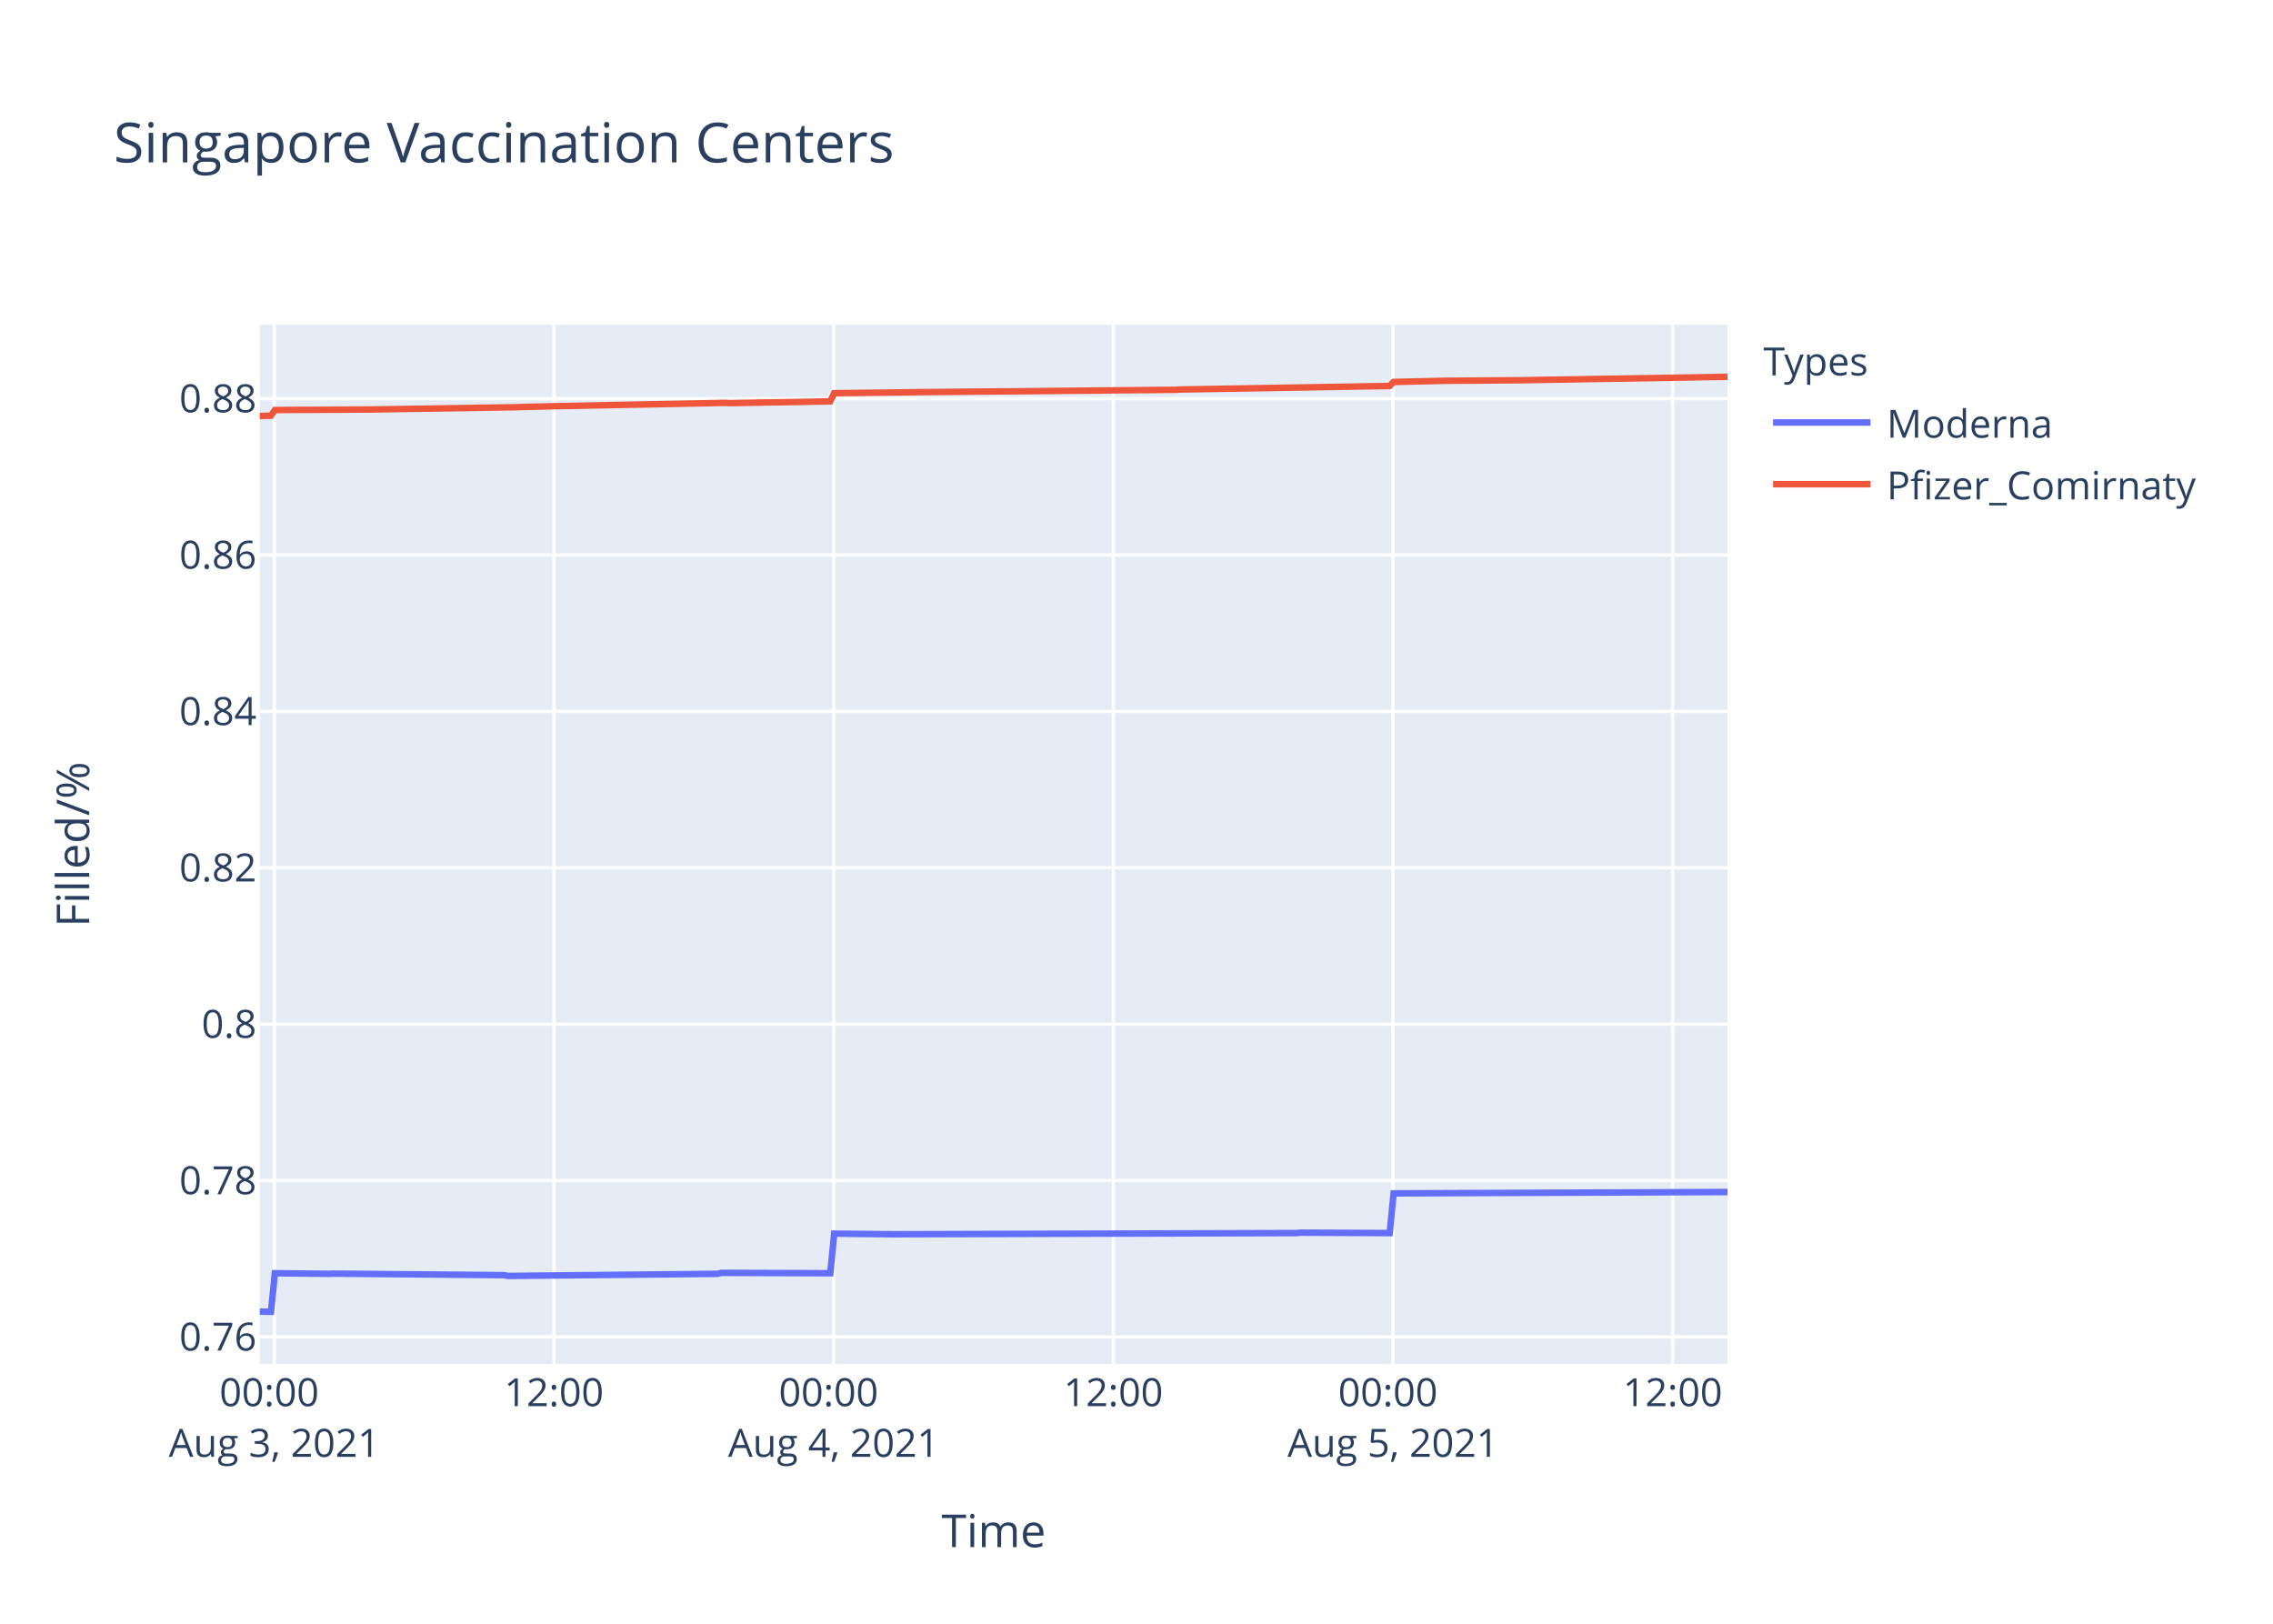
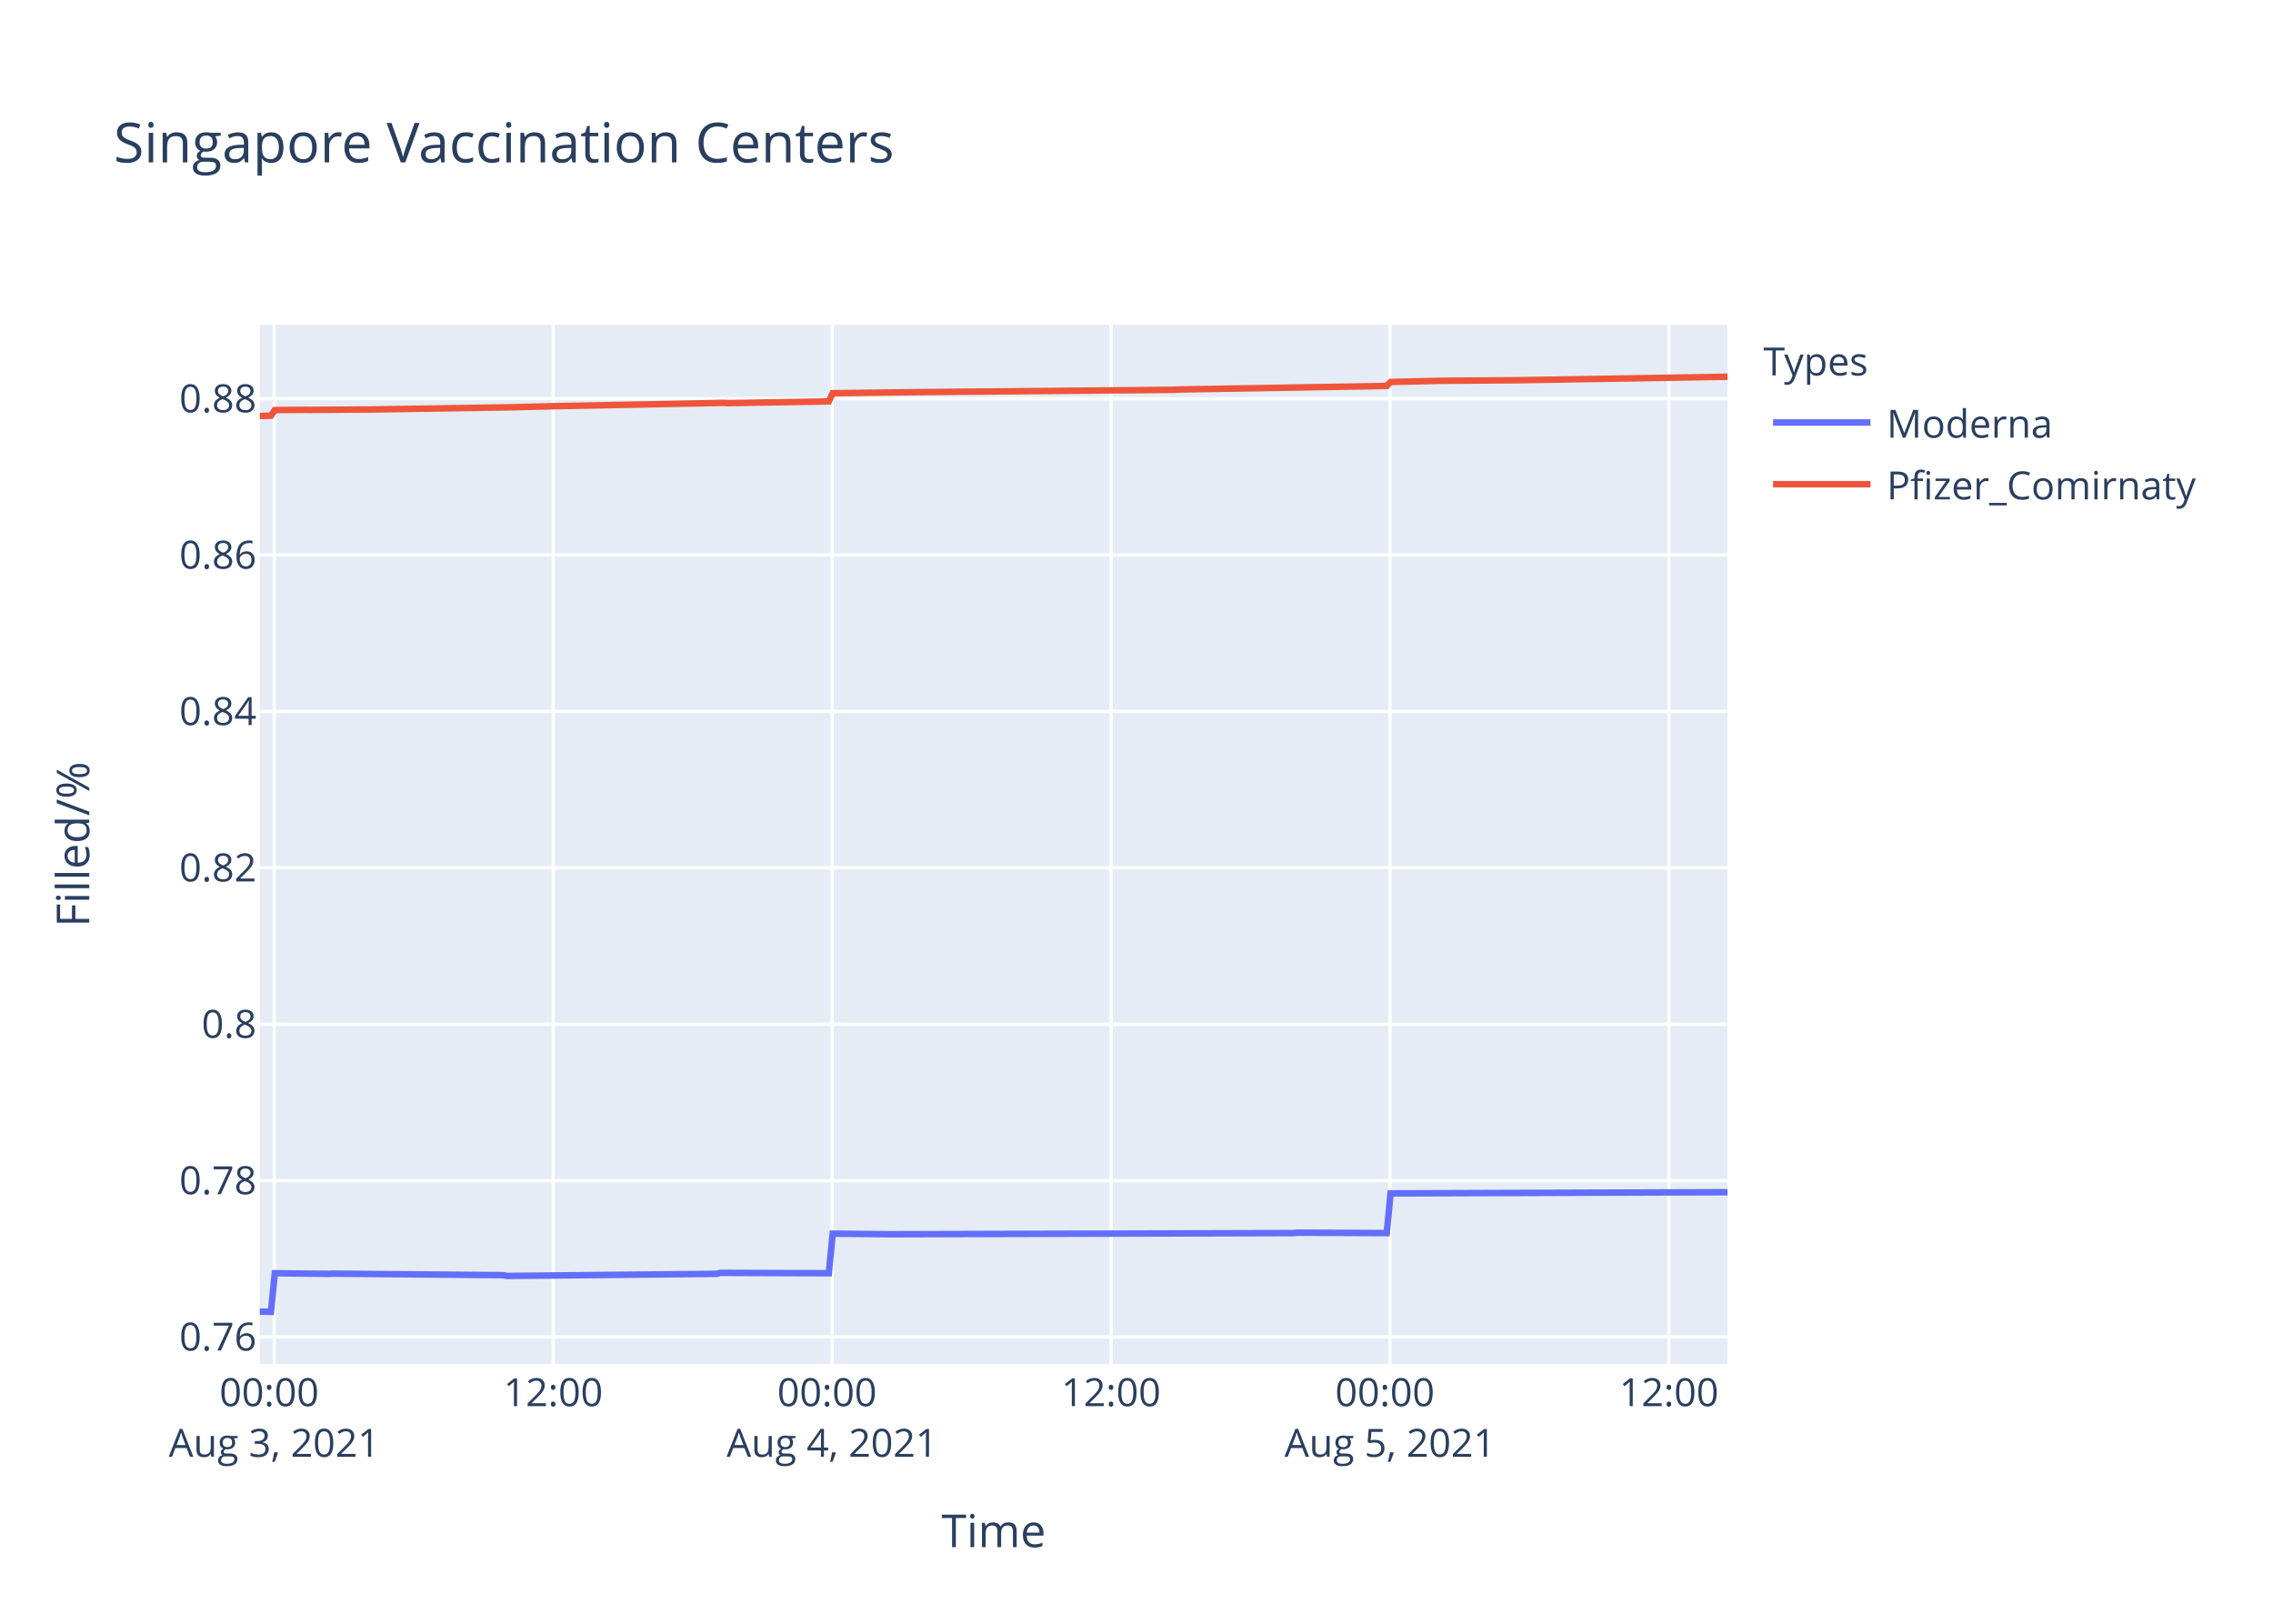
<svg xmlns="http://www.w3.org/2000/svg" class="main-svg" width="700" height="500" style="" viewBox="0 0 700 500">
  <rect x="0" y="0" width="700" height="500" style="fill: rgb(255, 255, 255); fill-opacity: 1;" />
-   <defs id="defs-3ed3ca">
+   <defs id="defs-86f42f">
    <g class="clips">
-       <clipPath id="clip3ed3caxyplot" class="plotclip">
+       <clipPath id="clip86f42fxyplot" class="plotclip">
        <rect width="452" height="320" />
      </clipPath>
-       <clipPath class="axesclip" id="clip3ed3cax">
+       <clipPath class="axesclip" id="clip86f42fx">
        <rect x="80" y="0" width="452" height="500" />
      </clipPath>
-       <clipPath class="axesclip" id="clip3ed3cay">
+       <clipPath class="axesclip" id="clip86f42fy">
        <rect x="0" y="100" width="700" height="320" />
      </clipPath>
-       <clipPath class="axesclip" id="clip3ed3caxy">
+       <clipPath class="axesclip" id="clip86f42fxy">
        <rect x="80" y="100" width="452" height="320" />
      </clipPath>
    </g>
    <g class="gradients" />
  </defs>
  <g class="bglayer">
    <rect class="bg" x="80" y="100" width="452" height="320" style="fill: rgb(229, 236, 246); fill-opacity: 1; stroke-width: 0;" />
  </g>
  <g class="layer-below">
    <g class="imagelayer" />
    <g class="shapelayer" />
  </g>
  <g class="cartesianlayer">
    <g class="subplot xy">
      <g class="layer-subplot">
        <g class="shapelayer" />
        <g class="imagelayer" />
      </g>
      <g class="gridlayer">
        <g class="x">
-           <path class="xgrid crisp" transform="translate(84.47,0)" d="M0,100v320" style="stroke: rgb(255, 255, 255); stroke-opacity: 1; stroke-width: 1px;" />
-           <path class="xgrid crisp" transform="translate(170.6,0)" d="M0,100v320" style="stroke: rgb(255, 255, 255); stroke-opacity: 1; stroke-width: 1px;" />
-           <path class="xgrid crisp" transform="translate(256.73,0)" d="M0,100v320" style="stroke: rgb(255, 255, 255); stroke-opacity: 1; stroke-width: 1px;" />
-           <path class="xgrid crisp" transform="translate(342.86,0)" d="M0,100v320" style="stroke: rgb(255, 255, 255); stroke-opacity: 1; stroke-width: 1px;" />
-           <path class="xgrid crisp" transform="translate(428.99,0)" d="M0,100v320" style="stroke: rgb(255, 255, 255); stroke-opacity: 1; stroke-width: 1px;" />
-           <path class="xgrid crisp" transform="translate(515.12,0)" d="M0,100v320" style="stroke: rgb(255, 255, 255); stroke-opacity: 1; stroke-width: 1px;" />
+           <path class="xgrid crisp" transform="translate(84.46,0)" d="M0,100v320" style="stroke: rgb(255, 255, 255); stroke-opacity: 1; stroke-width: 1px;" />
+           <path class="xgrid crisp" transform="translate(170.36,0)" d="M0,100v320" style="stroke: rgb(255, 255, 255); stroke-opacity: 1; stroke-width: 1px;" />
+           <path class="xgrid crisp" transform="translate(256.26,0)" d="M0,100v320" style="stroke: rgb(255, 255, 255); stroke-opacity: 1; stroke-width: 1px;" />
+           <path class="xgrid crisp" transform="translate(342.16,0)" d="M0,100v320" style="stroke: rgb(255, 255, 255); stroke-opacity: 1; stroke-width: 1px;" />
+           <path class="xgrid crisp" transform="translate(428.06,0)" d="M0,100v320" style="stroke: rgb(255, 255, 255); stroke-opacity: 1; stroke-width: 1px;" />
+           <path class="xgrid crisp" transform="translate(513.96,0)" d="M0,100v320" style="stroke: rgb(255, 255, 255); stroke-opacity: 1; stroke-width: 1px;" />
        </g>
        <g class="y">
          <path class="ygrid crisp" transform="translate(0,411.68)" d="M80,0h452" style="stroke: rgb(255, 255, 255); stroke-opacity: 1; stroke-width: 1px;" />
          <path class="ygrid crisp" transform="translate(0,363.53)" d="M80,0h452" style="stroke: rgb(255, 255, 255); stroke-opacity: 1; stroke-width: 1px;" />
          <path class="ygrid crisp" transform="translate(0,315.38)" d="M80,0h452" style="stroke: rgb(255, 255, 255); stroke-opacity: 1; stroke-width: 1px;" />
          <path class="ygrid crisp" transform="translate(0,267.22)" d="M80,0h452" style="stroke: rgb(255, 255, 255); stroke-opacity: 1; stroke-width: 1px;" />
          <path class="ygrid crisp" transform="translate(0,219.07)" d="M80,0h452" style="stroke: rgb(255, 255, 255); stroke-opacity: 1; stroke-width: 1px;" />
          <path class="ygrid crisp" transform="translate(0,170.91)" d="M80,0h452" style="stroke: rgb(255, 255, 255); stroke-opacity: 1; stroke-width: 1px;" />
          <path class="ygrid crisp" transform="translate(0,122.76)" d="M80,0h452" style="stroke: rgb(255, 255, 255); stroke-opacity: 1; stroke-width: 1px;" />
        </g>
      </g>
      <g class="zerolinelayer" />
      <path class="xlines-below" />
      <path class="ylines-below" />
      <g class="overlines-below" />
      <g class="xaxislayer-below" />
      <g class="yaxislayer-below" />
      <g class="overaxes-below" />
-       <g class="plot" transform="translate(80,100)" clip-path="url('#clip3ed3caxyplot')">
+       <g class="plot" transform="translate(80,100)" clip-path="url('#clip86f42fxyplot')">
        <g class="scatterlayer mlayer">
-           <g class="trace scatter trace896b8e" style="stroke-miterlimit: 2; opacity: 1;">
+           <g class="trace scatter trace1c7511" style="stroke-miterlimit: 2; opacity: 1;">
            <g class="fills" />
            <g class="errorbars" />
            <g class="lines">
-               <path class="js-line" d="M0,303.88L3.45,303.94L4.65,292.07L21.39,292.25L22.59,292.19L75.22,292.66L76.42,292.9L141.02,292.25L142.21,291.95L175.7,292.07L176.9,279.88L194.84,280.06L196.04,280.06L319.27,279.7L320.47,279.58L347.98,279.7L349.18,267.48L452,267.06" style="vector-effect: non-scaling-stroke; fill: none; stroke: rgb(99, 110, 250); stroke-opacity: 1; stroke-width: 2px; opacity: 1;" />
+               <path class="js-line" d="M0,303.88L3.44,303.94L4.63,292.07L21.33,292.25L22.53,292.19L75.02,292.66L76.21,292.9L140.64,292.25L141.83,291.95L175.24,292.07L176.44,279.88L194.32,280.06L195.52,280.06L318.43,279.7L319.62,279.58L347.06,279.7L348.25,267.48L452,267.12" style="vector-effect: non-scaling-stroke; fill: none; stroke: rgb(99, 110, 250); stroke-opacity: 1; stroke-width: 2px; opacity: 1;" />
            </g>
            <g class="points" />
            <g class="text" />
          </g>
-           <g class="trace scatter trace901704" style="stroke-miterlimit: 2; opacity: 1;">
+           <g class="trace scatter tracea6756d" style="stroke-miterlimit: 2; opacity: 1;">
            <g class="fills" />
            <g class="errorbars" />
            <g class="lines">
-               <path class="js-line" d="M0,28.1L3.45,28.01L4.65,26.27L14.21,26.2L15.41,26.21L32.15,26.1L33.36,26.11L78.81,25.4L80.01,25.35L89.58,25.12L90.77,25.08L143.41,24.05L144.61,24.13L175.7,23.59L176.9,21.08L202.03,20.77L203.22,20.75L282.19,20.03L283.38,19.94L347.98,18.85L349.18,17.62L364.72,17.26L365.92,17.25L387.45,17.09L388.65,17.08L452,16.03" style="vector-effect: non-scaling-stroke; fill: none; stroke: rgb(239, 85, 59); stroke-opacity: 1; stroke-width: 2px; opacity: 1;" />
+               <path class="js-line" d="M0,28.1L3.44,28.01L4.63,26.27L14.17,26.2L15.37,26.21L32.07,26.1L33.27,26.11L78.6,25.4L79.79,25.35L89.34,25.12L90.53,25.08L143.03,24.05L144.22,24.13L175.24,23.59L176.44,21.08L201.49,20.77L202.68,20.75L281.44,20.03L282.63,19.94L347.06,18.85L348.25,17.62L363.76,17.26L364.95,17.25L386.42,17.09L387.62,17.08L452,16.01" style="vector-effect: non-scaling-stroke; fill: none; stroke: rgb(239, 85, 59); stroke-opacity: 1; stroke-width: 2px; opacity: 1;" />
            </g>
            <g class="points" />
            <g class="text" />
          </g>
        </g>
      </g>
      <g class="overplot" />
      <path class="xlines-above crisp" d="M0,0" style="fill: none;" />
      <path class="ylines-above crisp" d="M0,0" style="fill: none;" />
      <g class="overlines-above" />
      <g class="xaxislayer-above">
        <g class="xtick">
-           <text text-anchor="middle" x="0" y="433" transform="translate(84.47,0)" style="font-family: 'Open Sans', verdana, arial, sans-serif; font-size: 12px; fill: rgb(42, 63, 95); fill-opacity: 1; white-space: pre;">
+           <text text-anchor="middle" x="0" y="433" transform="translate(84.46,0)" style="font-family: 'Open Sans', verdana, arial, sans-serif; font-size: 12px; fill: rgb(42, 63, 95); fill-opacity: 1; white-space: pre;">
            <tspan class="line" dy="0em" x="0" y="433">00:00</tspan>
            <tspan class="line" dy="1.3em" x="0" y="433">Aug 3, 2021</tspan>
          </text>
        </g>
        <g class="xtick">
-           <text text-anchor="middle" x="0" y="433" transform="translate(170.6,0)" style="font-family: 'Open Sans', verdana, arial, sans-serif; font-size: 12px; fill: rgb(42, 63, 95); fill-opacity: 1; white-space: pre;">12:00</text>
-         </g>
-         <g class="xtick">
-           <text text-anchor="middle" x="0" y="433" transform="translate(256.73,0)" style="font-family: 'Open Sans', verdana, arial, sans-serif; font-size: 12px; fill: rgb(42, 63, 95); fill-opacity: 1; white-space: pre;">
+           <text text-anchor="middle" x="0" y="433" transform="translate(170.36,0)" style="font-family: 'Open Sans', verdana, arial, sans-serif; font-size: 12px; fill: rgb(42, 63, 95); fill-opacity: 1; white-space: pre;">12:00</text>
+         </g>
+         <g class="xtick">
+           <text text-anchor="middle" x="0" y="433" transform="translate(256.26,0)" style="font-family: 'Open Sans', verdana, arial, sans-serif; font-size: 12px; fill: rgb(42, 63, 95); fill-opacity: 1; white-space: pre;">
            <tspan class="line" dy="0em" x="0" y="433">00:00</tspan>
            <tspan class="line" dy="1.3em" x="0" y="433">Aug 4, 2021</tspan>
          </text>
        </g>
        <g class="xtick">
-           <text text-anchor="middle" x="0" y="433" transform="translate(342.86,0)" style="font-family: 'Open Sans', verdana, arial, sans-serif; font-size: 12px; fill: rgb(42, 63, 95); fill-opacity: 1; white-space: pre;">12:00</text>
-         </g>
-         <g class="xtick">
-           <text text-anchor="middle" x="0" y="433" transform="translate(428.99,0)" style="font-family: 'Open Sans', verdana, arial, sans-serif; font-size: 12px; fill: rgb(42, 63, 95); fill-opacity: 1; white-space: pre;">
+           <text text-anchor="middle" x="0" y="433" transform="translate(342.16,0)" style="font-family: 'Open Sans', verdana, arial, sans-serif; font-size: 12px; fill: rgb(42, 63, 95); fill-opacity: 1; white-space: pre;">12:00</text>
+         </g>
+         <g class="xtick">
+           <text text-anchor="middle" x="0" y="433" transform="translate(428.06,0)" style="font-family: 'Open Sans', verdana, arial, sans-serif; font-size: 12px; fill: rgb(42, 63, 95); fill-opacity: 1; white-space: pre;">
            <tspan class="line" dy="0em" x="0" y="433">00:00</tspan>
            <tspan class="line" dy="1.3em" x="0" y="433">Aug 5, 2021</tspan>
          </text>
        </g>
        <g class="xtick">
-           <text text-anchor="middle" x="0" y="433" transform="translate(515.12,0)" style="font-family: 'Open Sans', verdana, arial, sans-serif; font-size: 12px; fill: rgb(42, 63, 95); fill-opacity: 1; white-space: pre;">12:00</text>
+           <text text-anchor="middle" x="0" y="433" transform="translate(513.96,0)" style="font-family: 'Open Sans', verdana, arial, sans-serif; font-size: 12px; fill: rgb(42, 63, 95); fill-opacity: 1; white-space: pre;">12:00</text>
        </g>
      </g>
      <g class="yaxislayer-above">
        <g class="ytick">
          <text text-anchor="end" x="79" y="4.2" transform="translate(0,411.68)" style="font-family: 'Open Sans', verdana, arial, sans-serif; font-size: 12px; fill: rgb(42, 63, 95); fill-opacity: 1; white-space: pre;">0.76</text>
        </g>
        <g class="ytick">
          <text text-anchor="end" x="79" y="4.2" transform="translate(0,363.53)" style="font-family: 'Open Sans', verdana, arial, sans-serif; font-size: 12px; fill: rgb(42, 63, 95); fill-opacity: 1; white-space: pre;">0.78</text>
        </g>
        <g class="ytick">
          <text text-anchor="end" x="79" y="4.2" transform="translate(0,315.38)" style="font-family: 'Open Sans', verdana, arial, sans-serif; font-size: 12px; fill: rgb(42, 63, 95); fill-opacity: 1; white-space: pre;">0.8</text>
        </g>
        <g class="ytick">
          <text text-anchor="end" x="79" y="4.2" transform="translate(0,267.22)" style="font-family: 'Open Sans', verdana, arial, sans-serif; font-size: 12px; fill: rgb(42, 63, 95); fill-opacity: 1; white-space: pre;">0.82</text>
        </g>
        <g class="ytick">
          <text text-anchor="end" x="79" y="4.2" transform="translate(0,219.07)" style="font-family: 'Open Sans', verdana, arial, sans-serif; font-size: 12px; fill: rgb(42, 63, 95); fill-opacity: 1; white-space: pre;">0.84</text>
        </g>
        <g class="ytick">
          <text text-anchor="end" x="79" y="4.2" transform="translate(0,170.91)" style="font-family: 'Open Sans', verdana, arial, sans-serif; font-size: 12px; fill: rgb(42, 63, 95); fill-opacity: 1; white-space: pre;">0.86</text>
        </g>
        <g class="ytick">
          <text text-anchor="end" x="79" y="4.2" transform="translate(0,122.76)" style="font-family: 'Open Sans', verdana, arial, sans-serif; font-size: 12px; fill: rgb(42, 63, 95); fill-opacity: 1; white-space: pre;">0.88</text>
        </g>
      </g>
      <g class="overaxes-above" />
    </g>
  </g>
  <g class="polarlayer" />
  <g class="ternarylayer" />
  <g class="geolayer" />
  <g class="funnelarealayer" />
  <g class="pielayer" />
  <g class="treemaplayer" />
  <g class="sunburstlayer" />
  <g class="glimages" />
-   <defs id="topdefs-3ed3ca">
+   <defs id="topdefs-86f42f">
    <g class="clips" />
-     <clipPath id="legend3ed3ca">
+     <clipPath id="legend86f42f">
      <rect width="147" height="64" x="0" y="0" />
    </clipPath>
  </defs>
  <g class="layer-above">
    <g class="imagelayer" />
    <g class="shapelayer" />
  </g>
  <g class="infolayer">
    <g class="legend" pointer-events="all" transform="translate(541.04,100)">
      <rect class="bg" shape-rendering="crispEdges" width="147" height="64" x="0" y="0" style="stroke: rgb(68, 68, 68); stroke-opacity: 1; fill: rgb(255, 255, 255); fill-opacity: 1; stroke-width: 0px;" />
-       <g class="scrollbox" transform="" clip-path="url('#legend3ed3ca')">
+       <g class="scrollbox" transform="" clip-path="url('#legend86f42f')">
        <text class="legendtitletext" text-anchor="start" x="2" y="15.6" style="font-family: 'Open Sans', verdana, arial, sans-serif; font-size: 12px; fill: rgb(42, 63, 95); fill-opacity: 1; white-space: pre;">Types</text>
        <g class="groups" transform="">
          <g class="traces" transform="translate(0,30.1)" style="opacity: 1;">
            <text class="legendtext" text-anchor="start" x="40" y="4.68" style="font-family: 'Open Sans', verdana, arial, sans-serif; font-size: 12px; fill: rgb(42, 63, 95); fill-opacity: 1; white-space: pre;">Moderna</text>
            <g class="layers" style="opacity: 1;">
              <g class="legendfill" />
              <g class="legendlines">
                <path class="js-line" d="M5,0h30" style="fill: none; stroke: rgb(99, 110, 250); stroke-opacity: 1; stroke-width: 2px;" />
              </g>
              <g class="legendsymbols">
                <g class="legendpoints" />
              </g>
            </g>
            <rect class="legendtoggle" x="0" y="-9.5" width="141.656" height="19" style="fill: rgb(0, 0, 0); fill-opacity: 0;" />
          </g>
        </g>
        <g class="groups" transform="">
          <g class="traces" transform="translate(0,49.1)" style="opacity: 1;">
            <text class="legendtext" text-anchor="start" x="40" y="4.68" style="font-family: 'Open Sans', verdana, arial, sans-serif; font-size: 12px; fill: rgb(42, 63, 95); fill-opacity: 1; white-space: pre;">Pfizer_Comirnaty</text>
            <g class="layers" style="opacity: 1;">
              <g class="legendfill" />
              <g class="legendlines">
                <path class="js-line" d="M5,0h30" style="fill: none; stroke: rgb(239, 85, 59); stroke-opacity: 1; stroke-width: 2px;" />
              </g>
              <g class="legendsymbols">
                <g class="legendpoints" />
              </g>
            </g>
            <rect class="legendtoggle" x="0" y="-9.5" width="141.656" height="19" style="fill: rgb(0, 0, 0); fill-opacity: 0;" />
          </g>
        </g>
      </g>
      <rect class="scrollbar" rx="20" ry="3" width="0" height="0" x="0" y="0" style="fill: rgb(128, 139, 164); fill-opacity: 1;" />
    </g>
    <g class="g-gtitle">
      <text class="gtitle" x="35" y="50" text-anchor="start" dy="0em" style="font-family: 'Open Sans', verdana, arial, sans-serif; font-size: 17px; fill: rgb(42, 63, 95); opacity: 1; font-weight: normal; white-space: pre;">Singapore Vaccination Centers</text>
    </g>
    <g class="g-xtitle">
      <text class="xtitle" x="306" y="476.409" text-anchor="middle" style="font-family: 'Open Sans', verdana, arial, sans-serif; font-size: 14px; fill: rgb(42, 63, 95); opacity: 1; font-weight: normal; white-space: pre;">Time</text>
    </g>
    <g class="g-ytitle">
      <text class="ytitle" transform="rotate(-90,27.48125,260)" x="27.481" y="260" text-anchor="middle" style="font-family: 'Open Sans', verdana, arial, sans-serif; font-size: 14px; fill: rgb(42, 63, 95); opacity: 1; font-weight: normal; white-space: pre;">Filled/%</text>
    </g>
  </g>
</svg>
